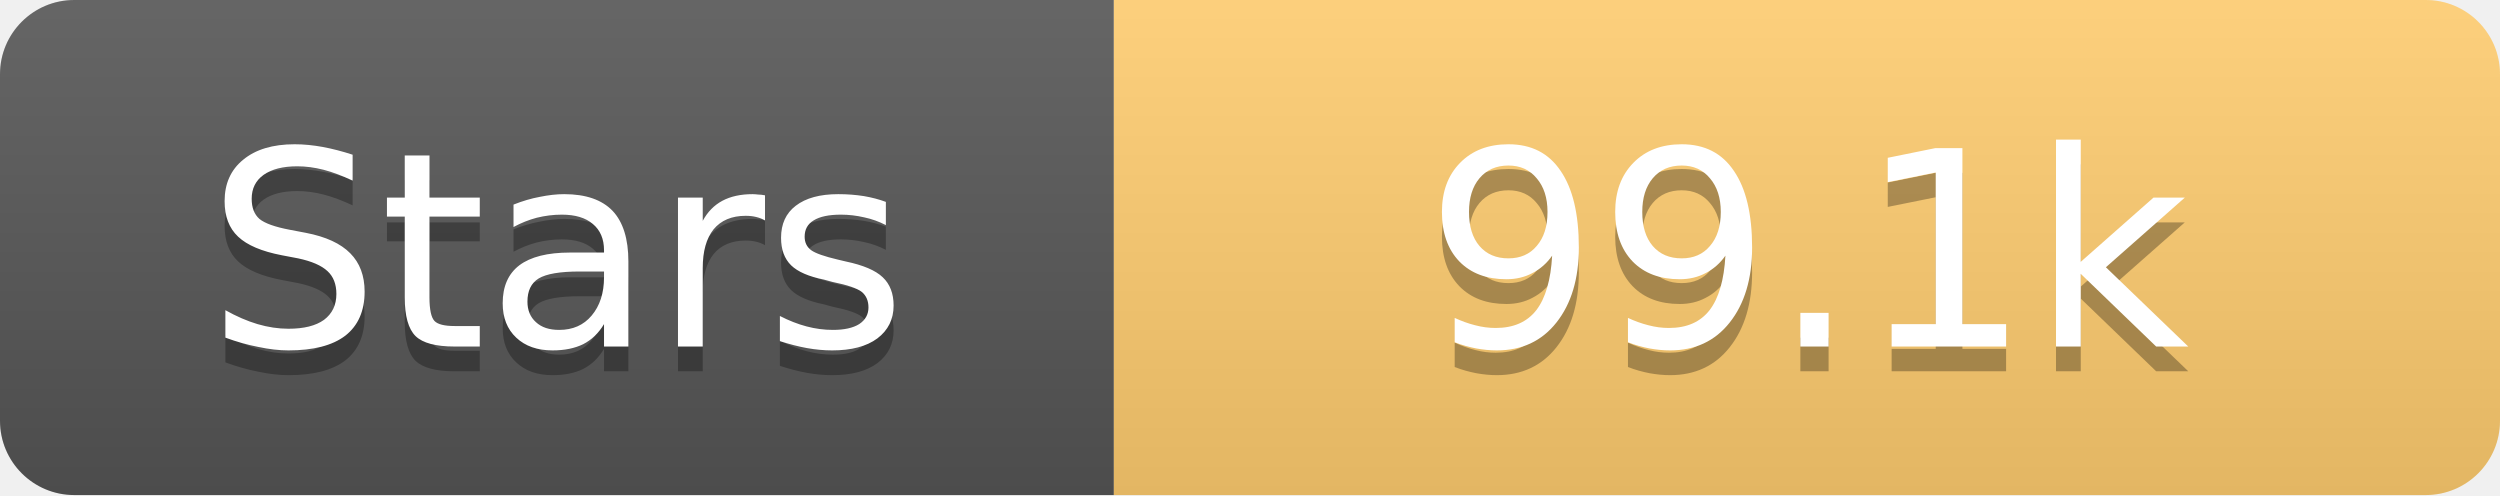
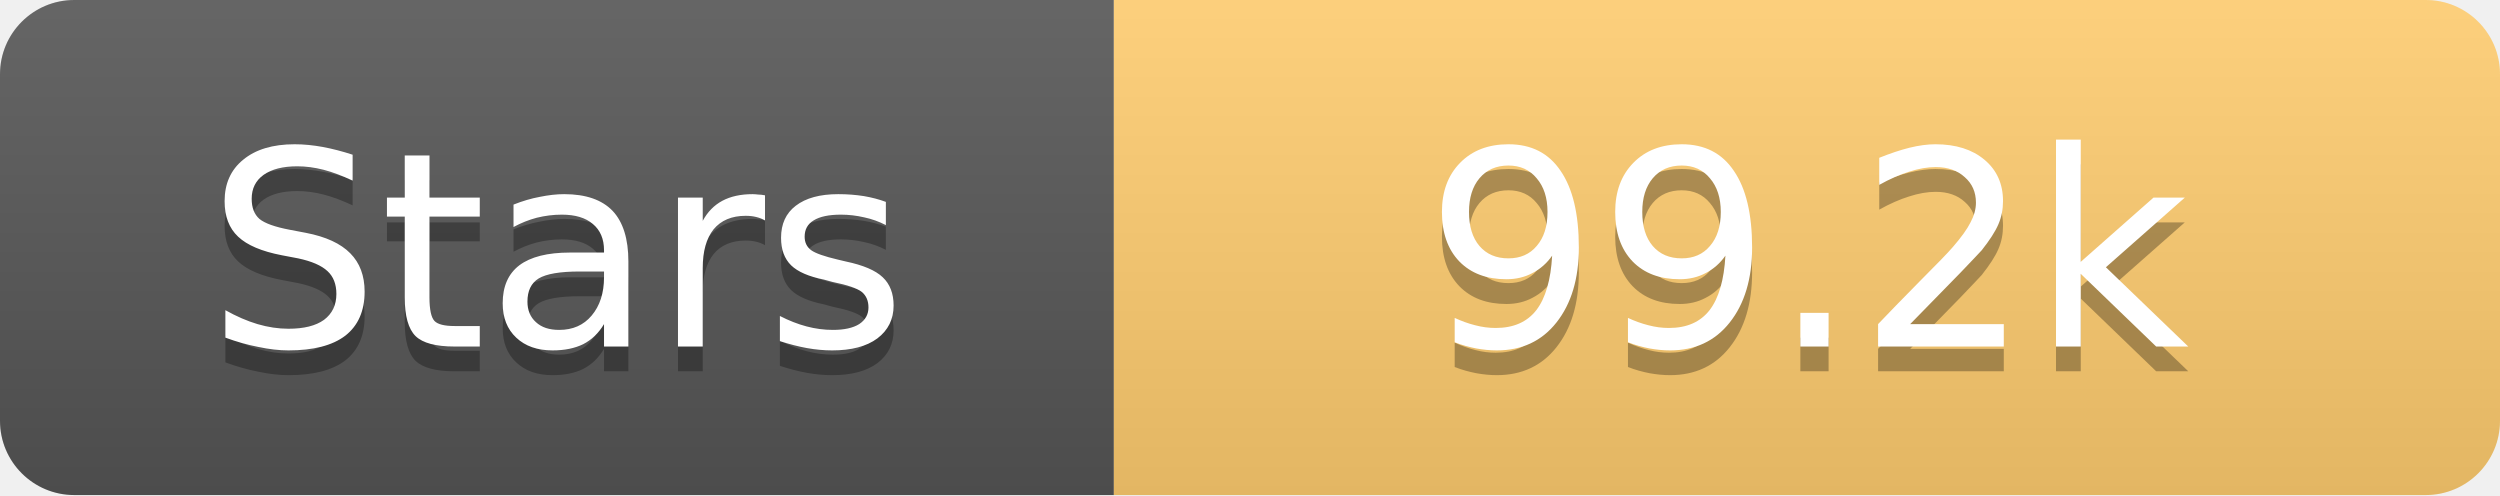
<svg xmlns="http://www.w3.org/2000/svg" width="101" height="20">
  <linearGradient id="s" x2="0" y2="100%">
    <stop offset="0" stop-color="#fff" stop-opacity=".1" />
    <stop offset="1" stop-opacity=".1" />
  </linearGradient>
  <clipPath id="r">
    <rect width="101" height="20" rx="3" fill="#fff" />
  </clipPath>
  <g clip-path="url(#r)">
    <rect width="45" height="20" fill="#555" />
    <rect x="45" width="56" height="20" fill="#fdcb6e" />
    <rect width="101" height="20" fill="url(#s)" />
  </g>
  <g fill="#fff" text-anchor="middle" font-family="Verdana,Geneva,DejaVu Sans,sans-serif" text-rendering="geometricPrecision" font-size="11">
    <text x="22.5" y="15" fill="#010101" fill-opacity=".3">Stars</text>
    <text x="22.5" y="14">Stars</text>
-     <text x="73.0" y="15" fill="#010101" fill-opacity=".3">99.1k</text>
-     <text x="73.0" y="14">99.1k</text>
+     <text x="73.0" y="15" fill="#010101" fill-opacity=".3">99.2k</text>
+     <text x="73.0" y="14">99.2k</text>
  </g>
</svg>
